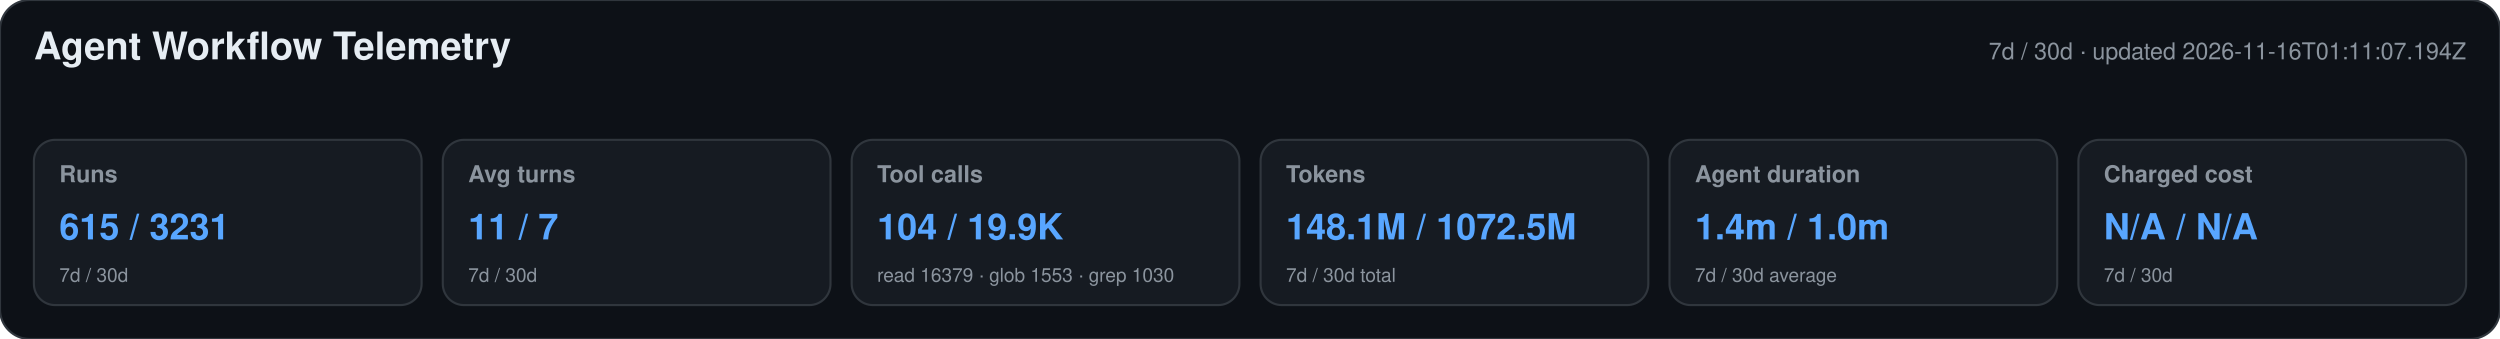
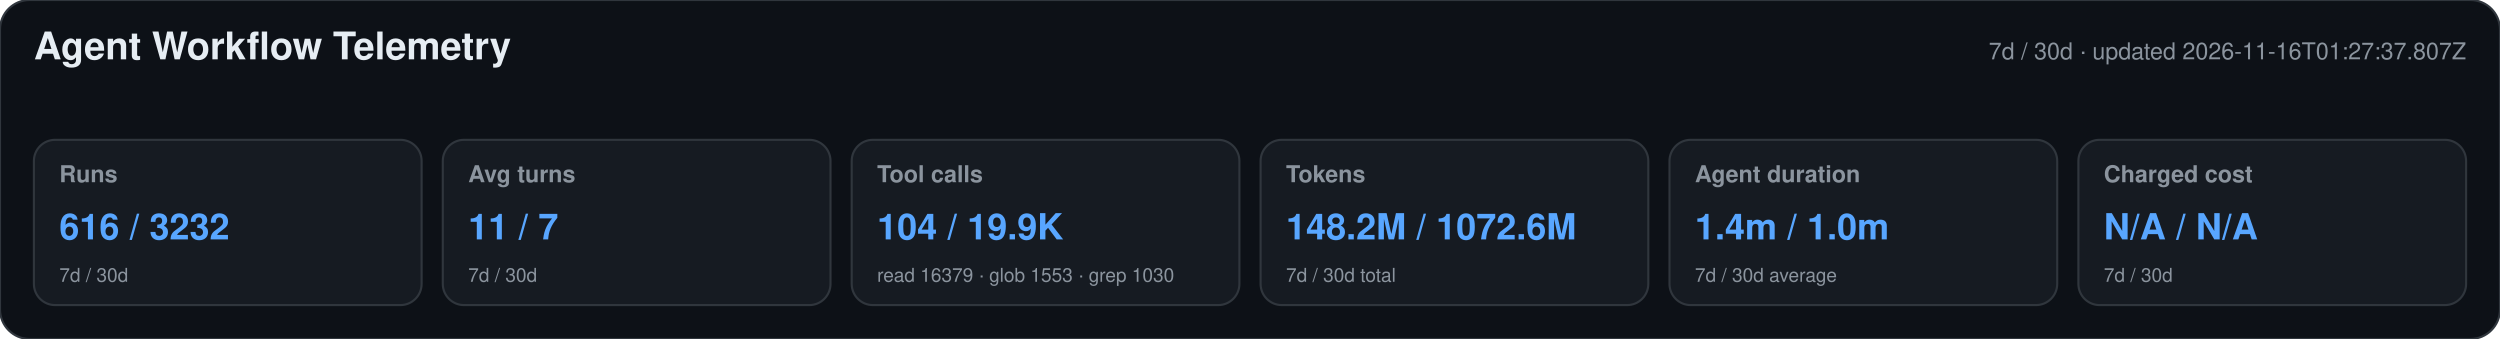
<svg xmlns="http://www.w3.org/2000/svg" width="1180" height="160" viewBox="0 0 1180 160" role="img" aria-labelledby="title desc">
  <style>text{font-family:-apple-system,BlinkMacSystemFont,"Segoe UI",Helvetica,Arial,sans-serif}.heading{font-size:18px;font-weight:650;fill:#e6edf3}.meta,.label,.secondary{fill:#8b949e}.meta,.label{font-size:11px}.label{font-weight:600}.primary{font-size:17px;font-weight:700;fill:#58a6ff}.secondary{font-size:9px}</style>
  <rect width="1180" height="160" rx="14" fill="#0d1117" stroke="#30363d" />
  <text x="16" y="28" class="heading">Agent Workflow Telemetry</text>
-   <text x="1164" y="28" text-anchor="end" class="meta">7d / 30d · updated 2026-11-16T01:11:07.194Z</text>
+   <text x="1164" y="28" text-anchor="end" class="meta">7d / 30d · updated 2026-11-16T01:27:37.807Z</text>
  <g>
    <rect x="16" y="66" width="183" height="78" rx="10" fill="#161b22" stroke="#30363d" />
    <text x="28" y="86" class="label">Runs</text>
-     <text x="28" y="113" class="primary">615 / 3231</text>
+     <text x="28" y="113" class="primary">616 / 3232</text>
    <text x="28" y="133" class="secondary">7d / 30d</text>
  </g>
  <g>
    <rect x="209" y="66" width="183" height="78" rx="10" fill="#161b22" stroke="#30363d" />
    <text x="221" y="86" class="label">Avg turns</text>
    <text x="221" y="113" class="primary">11 / 7</text>
    <text x="221" y="133" class="secondary">7d / 30d</text>
  </g>
  <g>
    <rect x="402" y="66" width="183" height="78" rx="10" fill="#161b22" stroke="#30363d" />
    <text x="414" y="86" class="label">Tool calls</text>
    <text x="414" y="113" class="primary">104 / 19.9K</text>
    <text x="414" y="133" class="secondary">read 16379 · glob 1553 · grep 1030</text>
  </g>
  <g>
    <rect x="595" y="66" width="183" height="78" rx="10" fill="#161b22" stroke="#30363d" />
    <text x="607" y="86" class="label">Tokens</text>
-     <text x="607" y="113" class="primary">148.1M / 1072.5M</text>
+     <text x="607" y="113" class="primary">148.2M / 1072.6M</text>
    <text x="607" y="133" class="secondary">7d / 30d total</text>
  </g>
  <g>
    <rect x="788" y="66" width="183" height="78" rx="10" fill="#161b22" stroke="#30363d" />
    <text x="800" y="86" class="label">Agent duration</text>
    <text x="800" y="113" class="primary">1.4m / 1.0m</text>
    <text x="800" y="133" class="secondary">7d / 30d average</text>
  </g>
  <g>
    <rect x="981" y="66" width="183" height="78" rx="10" fill="#161b22" stroke="#30363d" />
    <text x="993" y="86" class="label">Charged cost</text>
    <text x="993" y="113" class="primary">N/A / N/A</text>
    <text x="993" y="133" class="secondary">7d / 30d</text>
  </g>
</svg>
